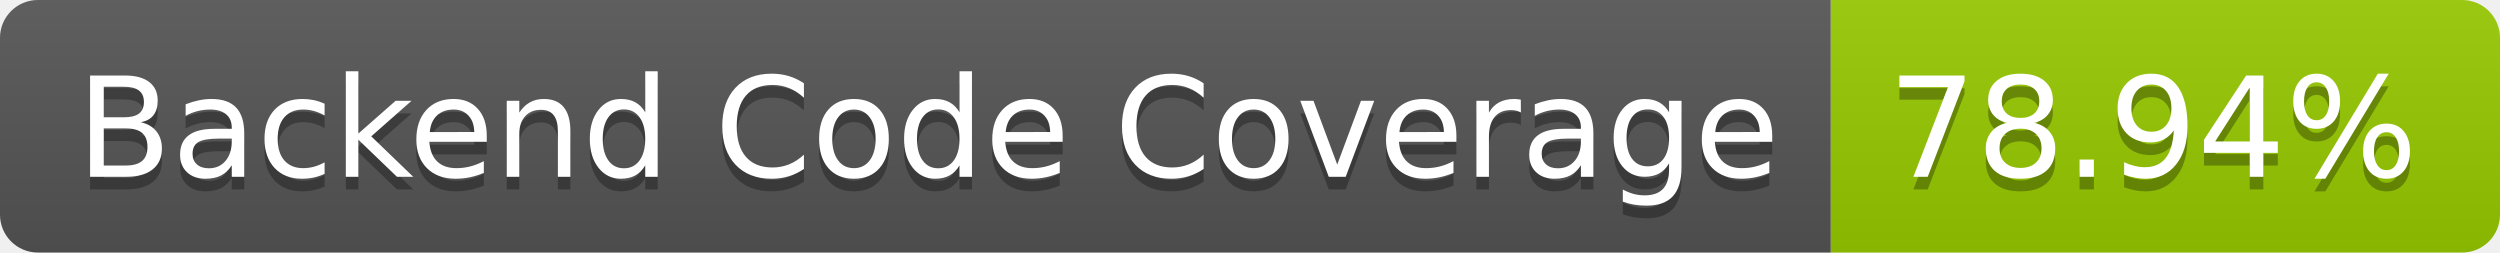
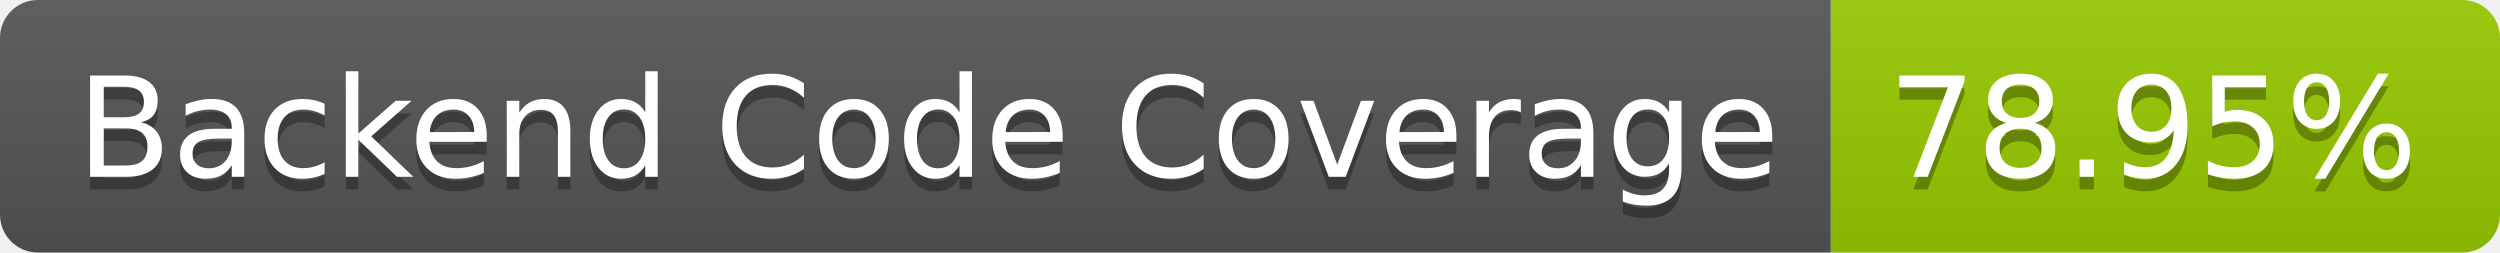
- <svg xmlns="http://www.w3.org/2000/svg" width="198" height="20" role="img" aria-label="Backend Code Coverage: 78.94%">
+ <svg xmlns="http://www.w3.org/2000/svg" width="198" height="20" role="img" aria-label="Backend Code Coverage: 78.95%">
  <linearGradient id="s" x2="0" y2="100%">
    <stop offset="0" stop-color="#bbb" stop-opacity=".1" />
    <stop offset="1" stop-opacity=".1" />
  </linearGradient>
  <clipPath id="r">
    <rect width="198" height="20" rx="3" fill="#fff" />
  </clipPath>
  <g clip-path="url(#r)">
    <rect width="145" height="20" fill="#555" />
    <rect x="145" width="53" height="20" fill="#97ca00" />
    <rect width="198" height="20" fill="url(#s)" />
  </g>
  <g fill="#fff" text-anchor="middle" font-family="Verdana,Geneva,DejaVu Sans,sans-serif" text-rendering="geometricPrecision" font-size="110">
    <text aria-hidden="true" x="735" y="150" fill="#010101" fill-opacity=".3" transform="scale(.1)" textLength="1350">Backend Code Coverage</text>
    <text x="735" y="140" transform="scale(.1)" fill="#fff" textLength="1350">Backend Code Coverage</text>
-     <text aria-hidden="true" x="1705" y="150" fill="#010101" fill-opacity=".3" transform="scale(.1)" textLength="430">78.94%</text>
-     <text x="1705" y="140" transform="scale(.1)" fill="#fff" textLength="430">78.94%</text>
+     <text aria-hidden="true" x="1705" y="150" fill="#010101" fill-opacity=".3" transform="scale(.1)" textLength="430">78.95%</text>
+     <text x="1705" y="140" transform="scale(.1)" fill="#fff" textLength="430">78.95%</text>
  </g>
</svg>
